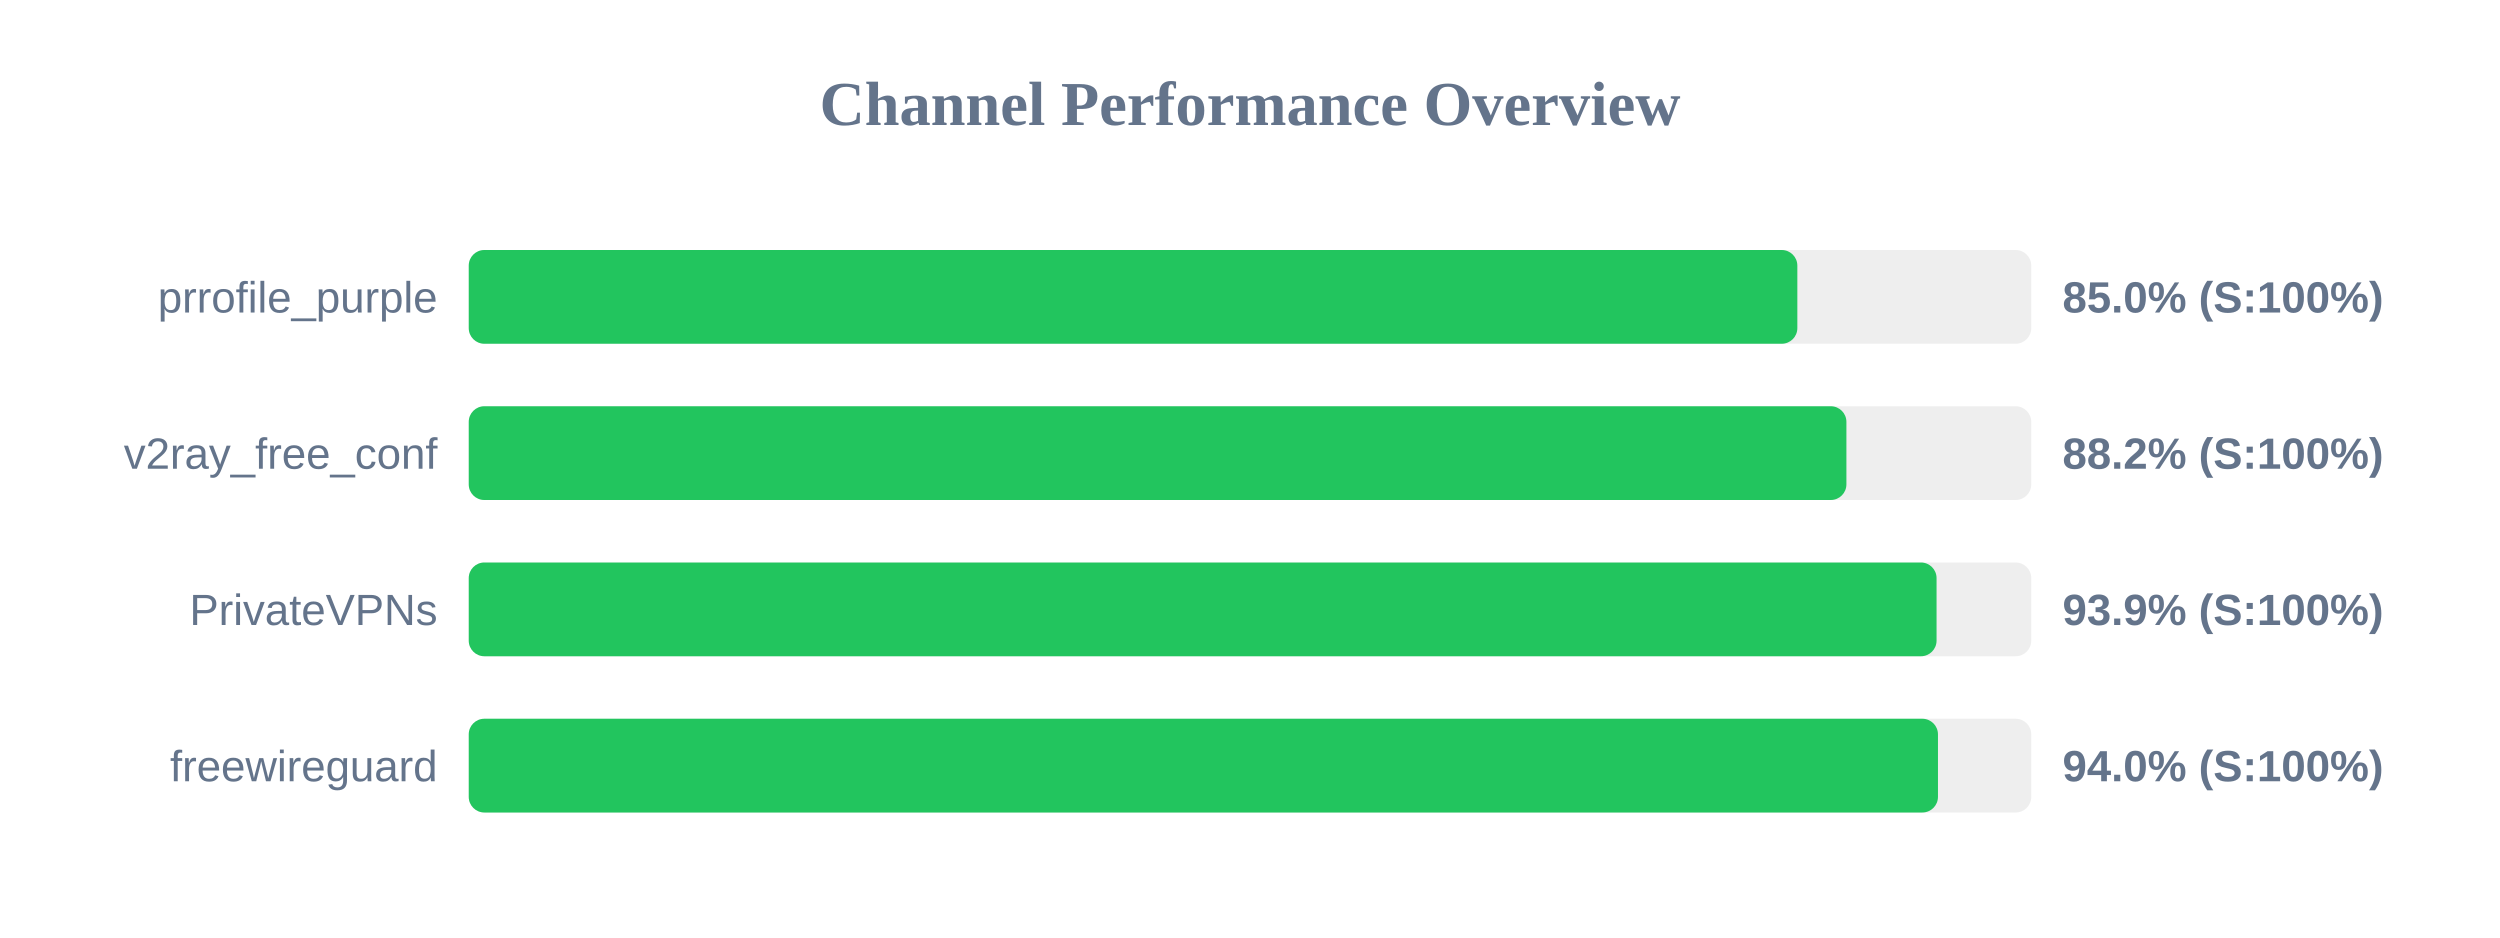
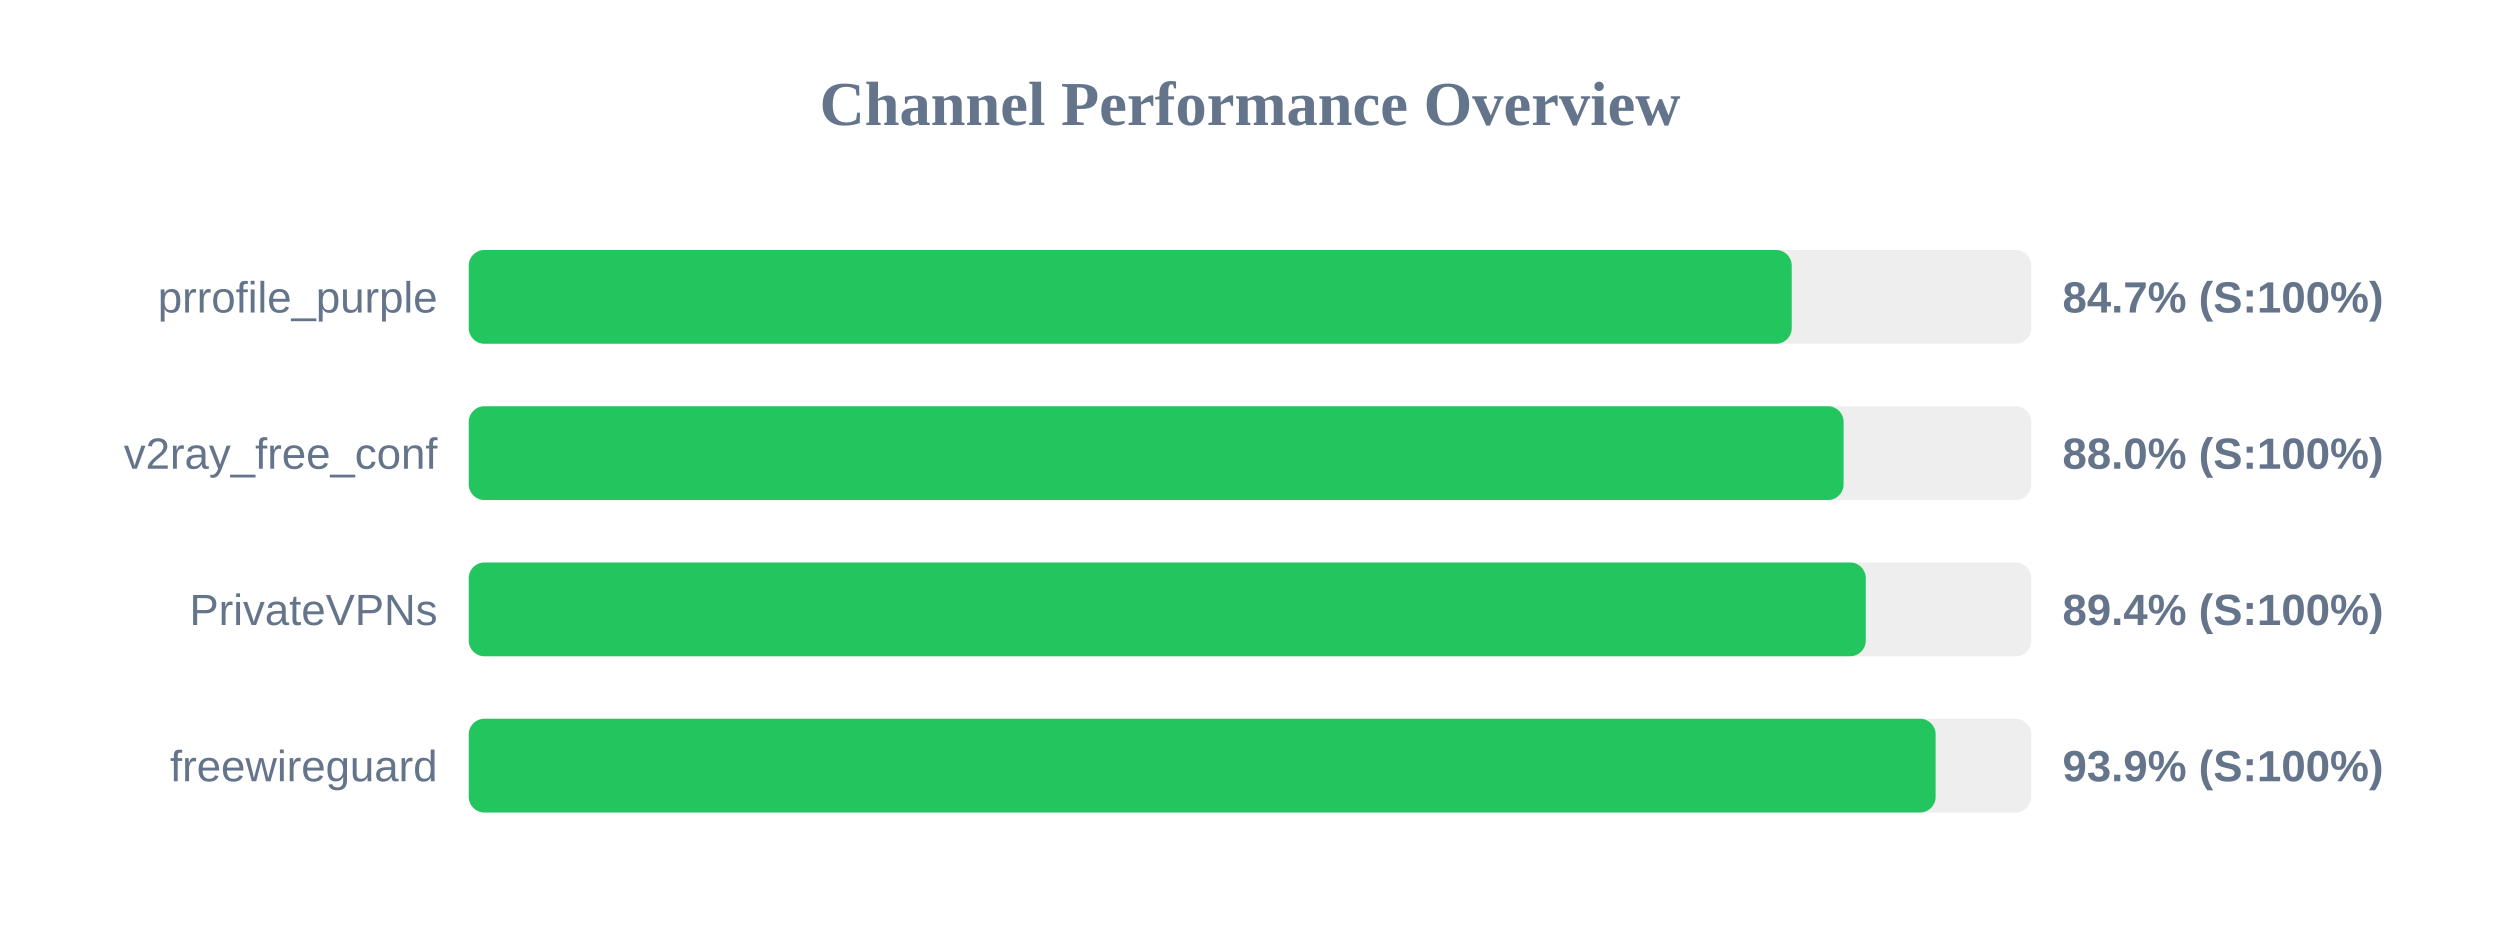
<svg xmlns="http://www.w3.org/2000/svg" width="800" height="300" version="1.1">
  <style>
        .row { font: 14px Arial; fill: #64748b; }
        .score { font: bold 14px Arial; fill: #64748b; }
    </style>
  <text x="400" y="40" text-anchor="middle" font-size="20px" font-weight="bold" fill="#64748b">Channel Performance Overview</text>
  <rect x="150" y="80" width="500" height="30" fill="#eee" rx="5" />
-   <rect x="150" y="80" width="425.15" height="30" fill="#22c55e" rx="5" />
+   <rect x="150" y="80" width="423.35" height="30" fill="#22c55e" rx="5" />
  <text x="140" y="100" text-anchor="end" class="row">prrofile_purple</text>
-   <text x="660" y="100" text-anchor="start" class="score">85.0% (S:100%)</text>
+   <text x="660" y="100" text-anchor="start" class="score">84.7% (S:100%)</text>
  <rect x="150" y="130" width="500" height="30" fill="#eee" rx="5" />
-   <rect x="150" y="130" width="440.85" height="30" fill="#22c55e" rx="5" />
+   <rect x="150" y="130" width="439.95" height="30" fill="#22c55e" rx="5" />
  <text x="140" y="150" text-anchor="end" class="row">v2ray_free_conf</text>
-   <text x="660" y="150" text-anchor="start" class="score">88.2% (S:100%)</text>
+   <text x="660" y="150" text-anchor="start" class="score">88.0% (S:100%)</text>
  <rect x="150" y="180" width="500" height="30" fill="#eee" rx="5" />
-   <rect x="150" y="180" width="469.7" height="30" fill="#22c55e" rx="5" />
+   <rect x="150" y="180" width="447.05" height="30" fill="#22c55e" rx="5" />
  <text x="140" y="200" text-anchor="end" class="row">PrivateVPNs</text>
-   <text x="660" y="200" text-anchor="start" class="score">93.9% (S:100%)</text>
+   <text x="660" y="200" text-anchor="start" class="score">89.4% (S:100%)</text>
  <rect x="150" y="230" width="500" height="30" fill="#eee" rx="5" />
-   <rect x="150" y="230" width="470.15" height="30" fill="#22c55e" rx="5" />
+   <rect x="150" y="230" width="469.4" height="30" fill="#22c55e" rx="5" />
  <text x="140" y="250" text-anchor="end" class="row">freewireguard</text>
-   <text x="660" y="250" text-anchor="start" class="score">94.0% (S:100%)</text>
+   <text x="660" y="250" text-anchor="start" class="score">93.9% (S:100%)</text>
</svg>
